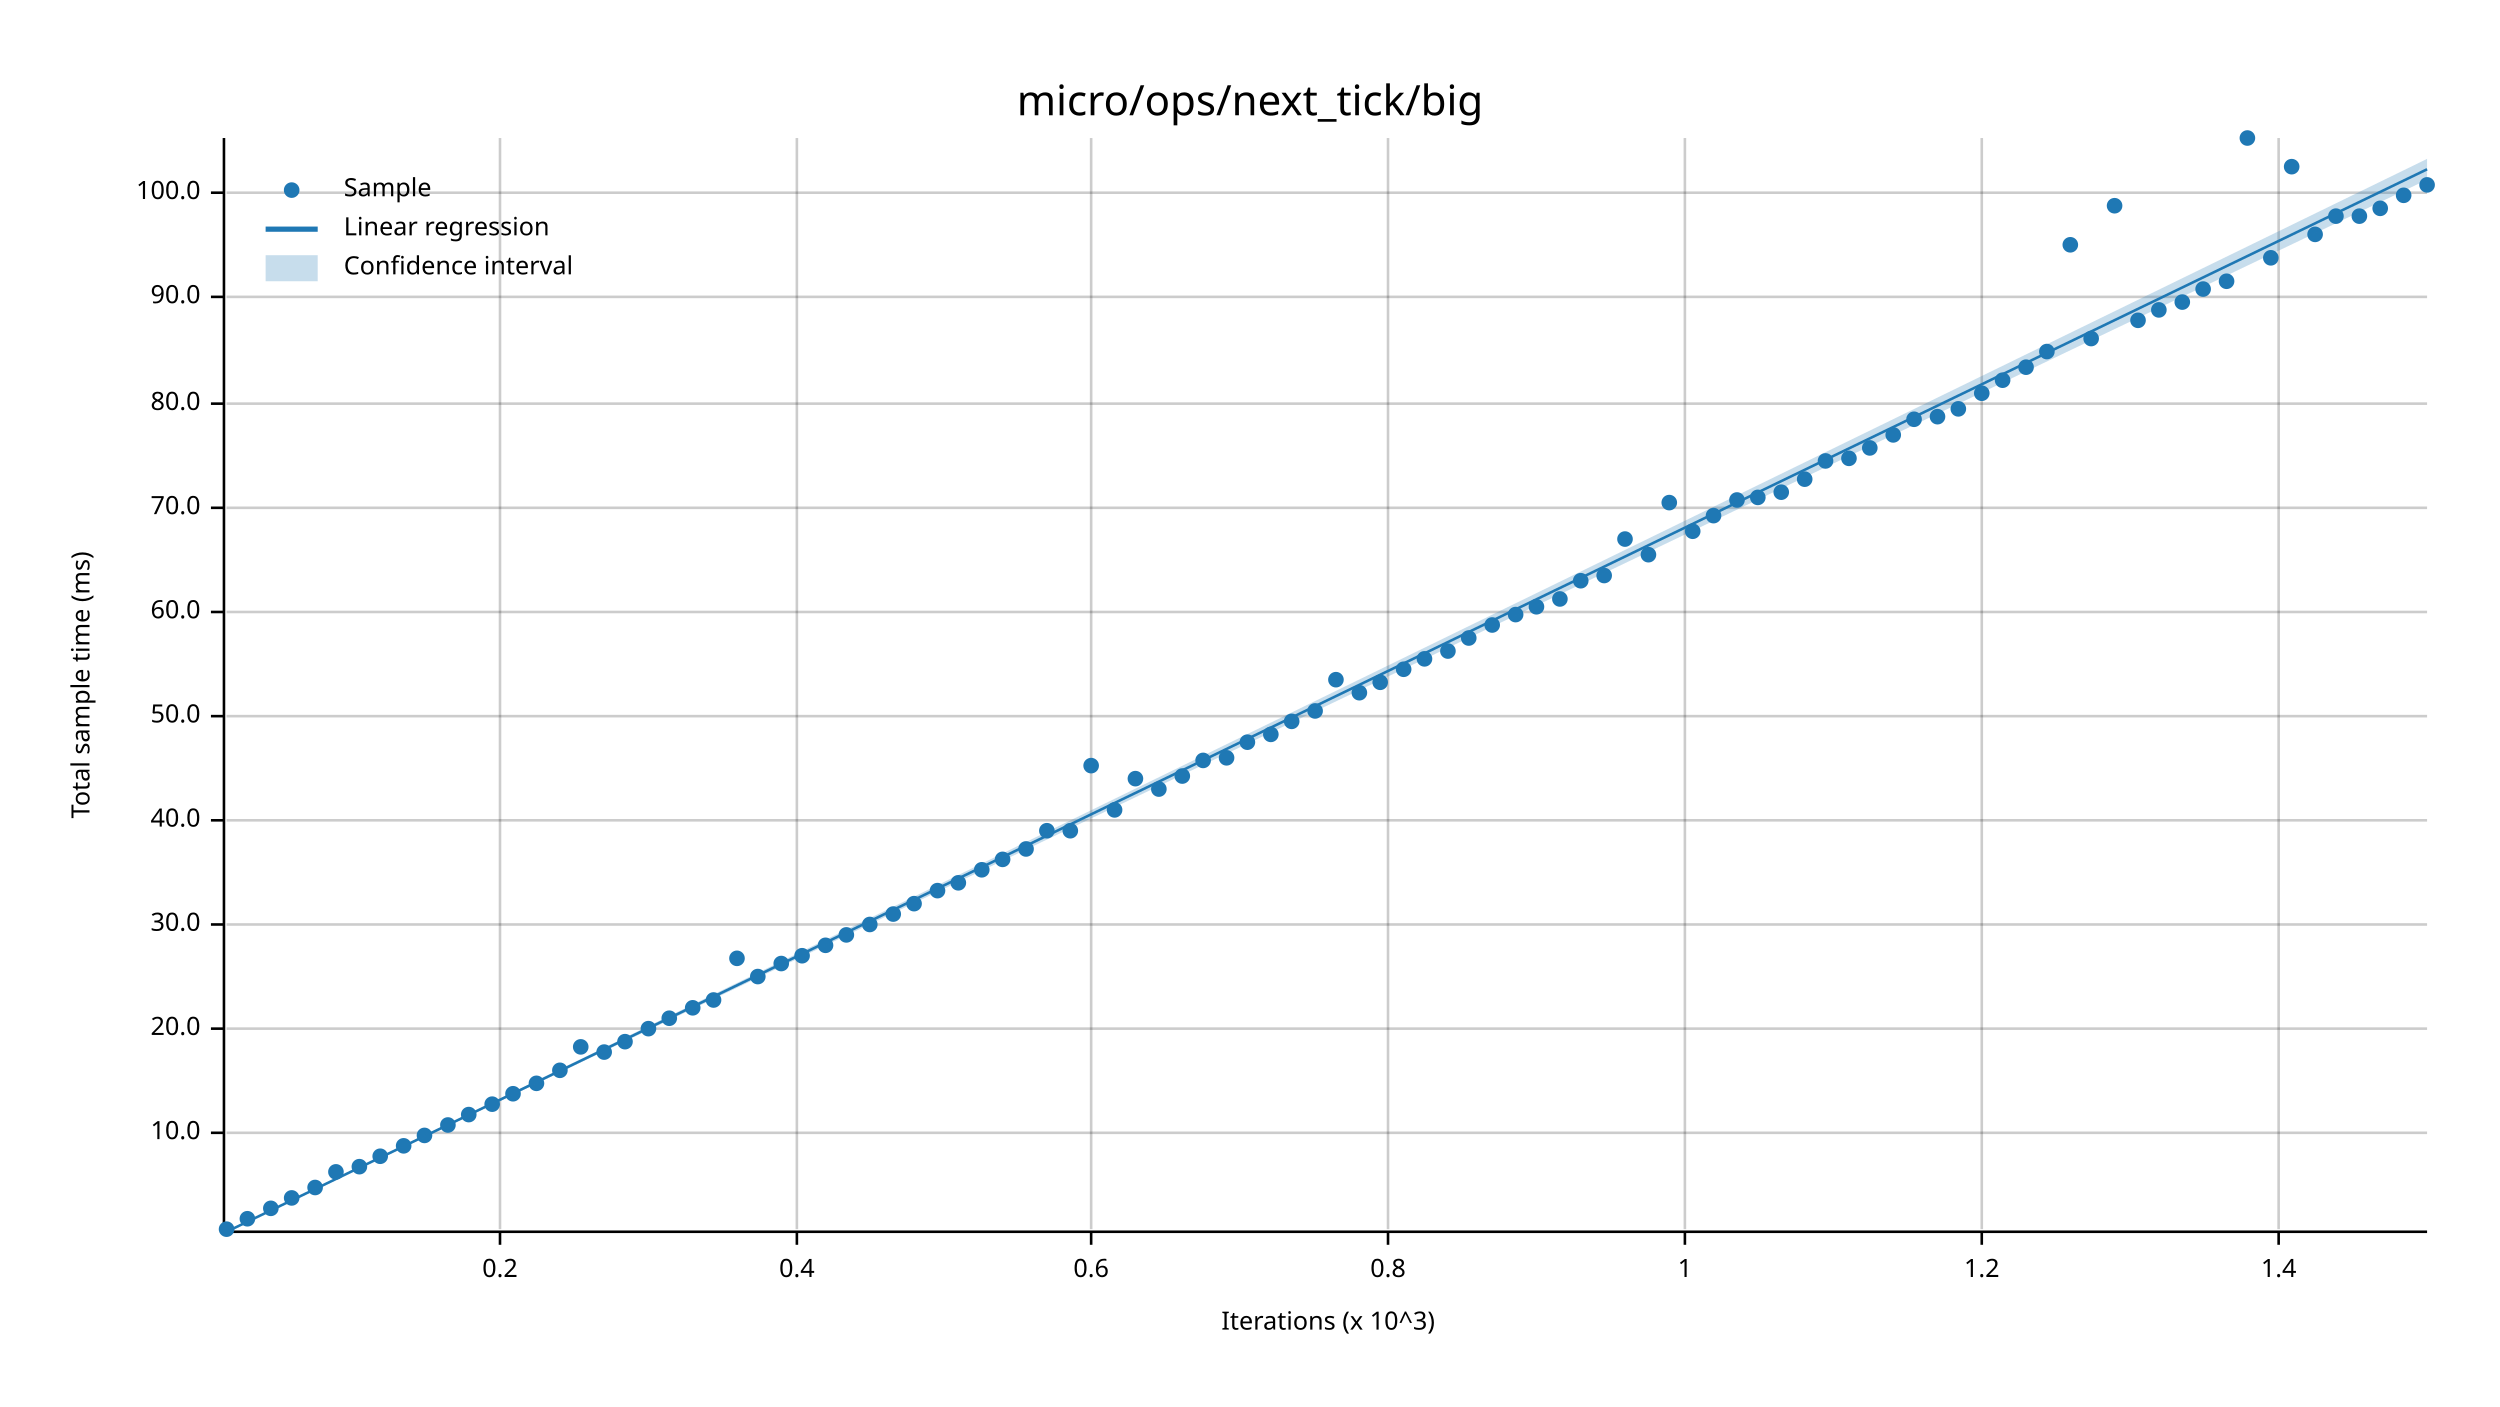
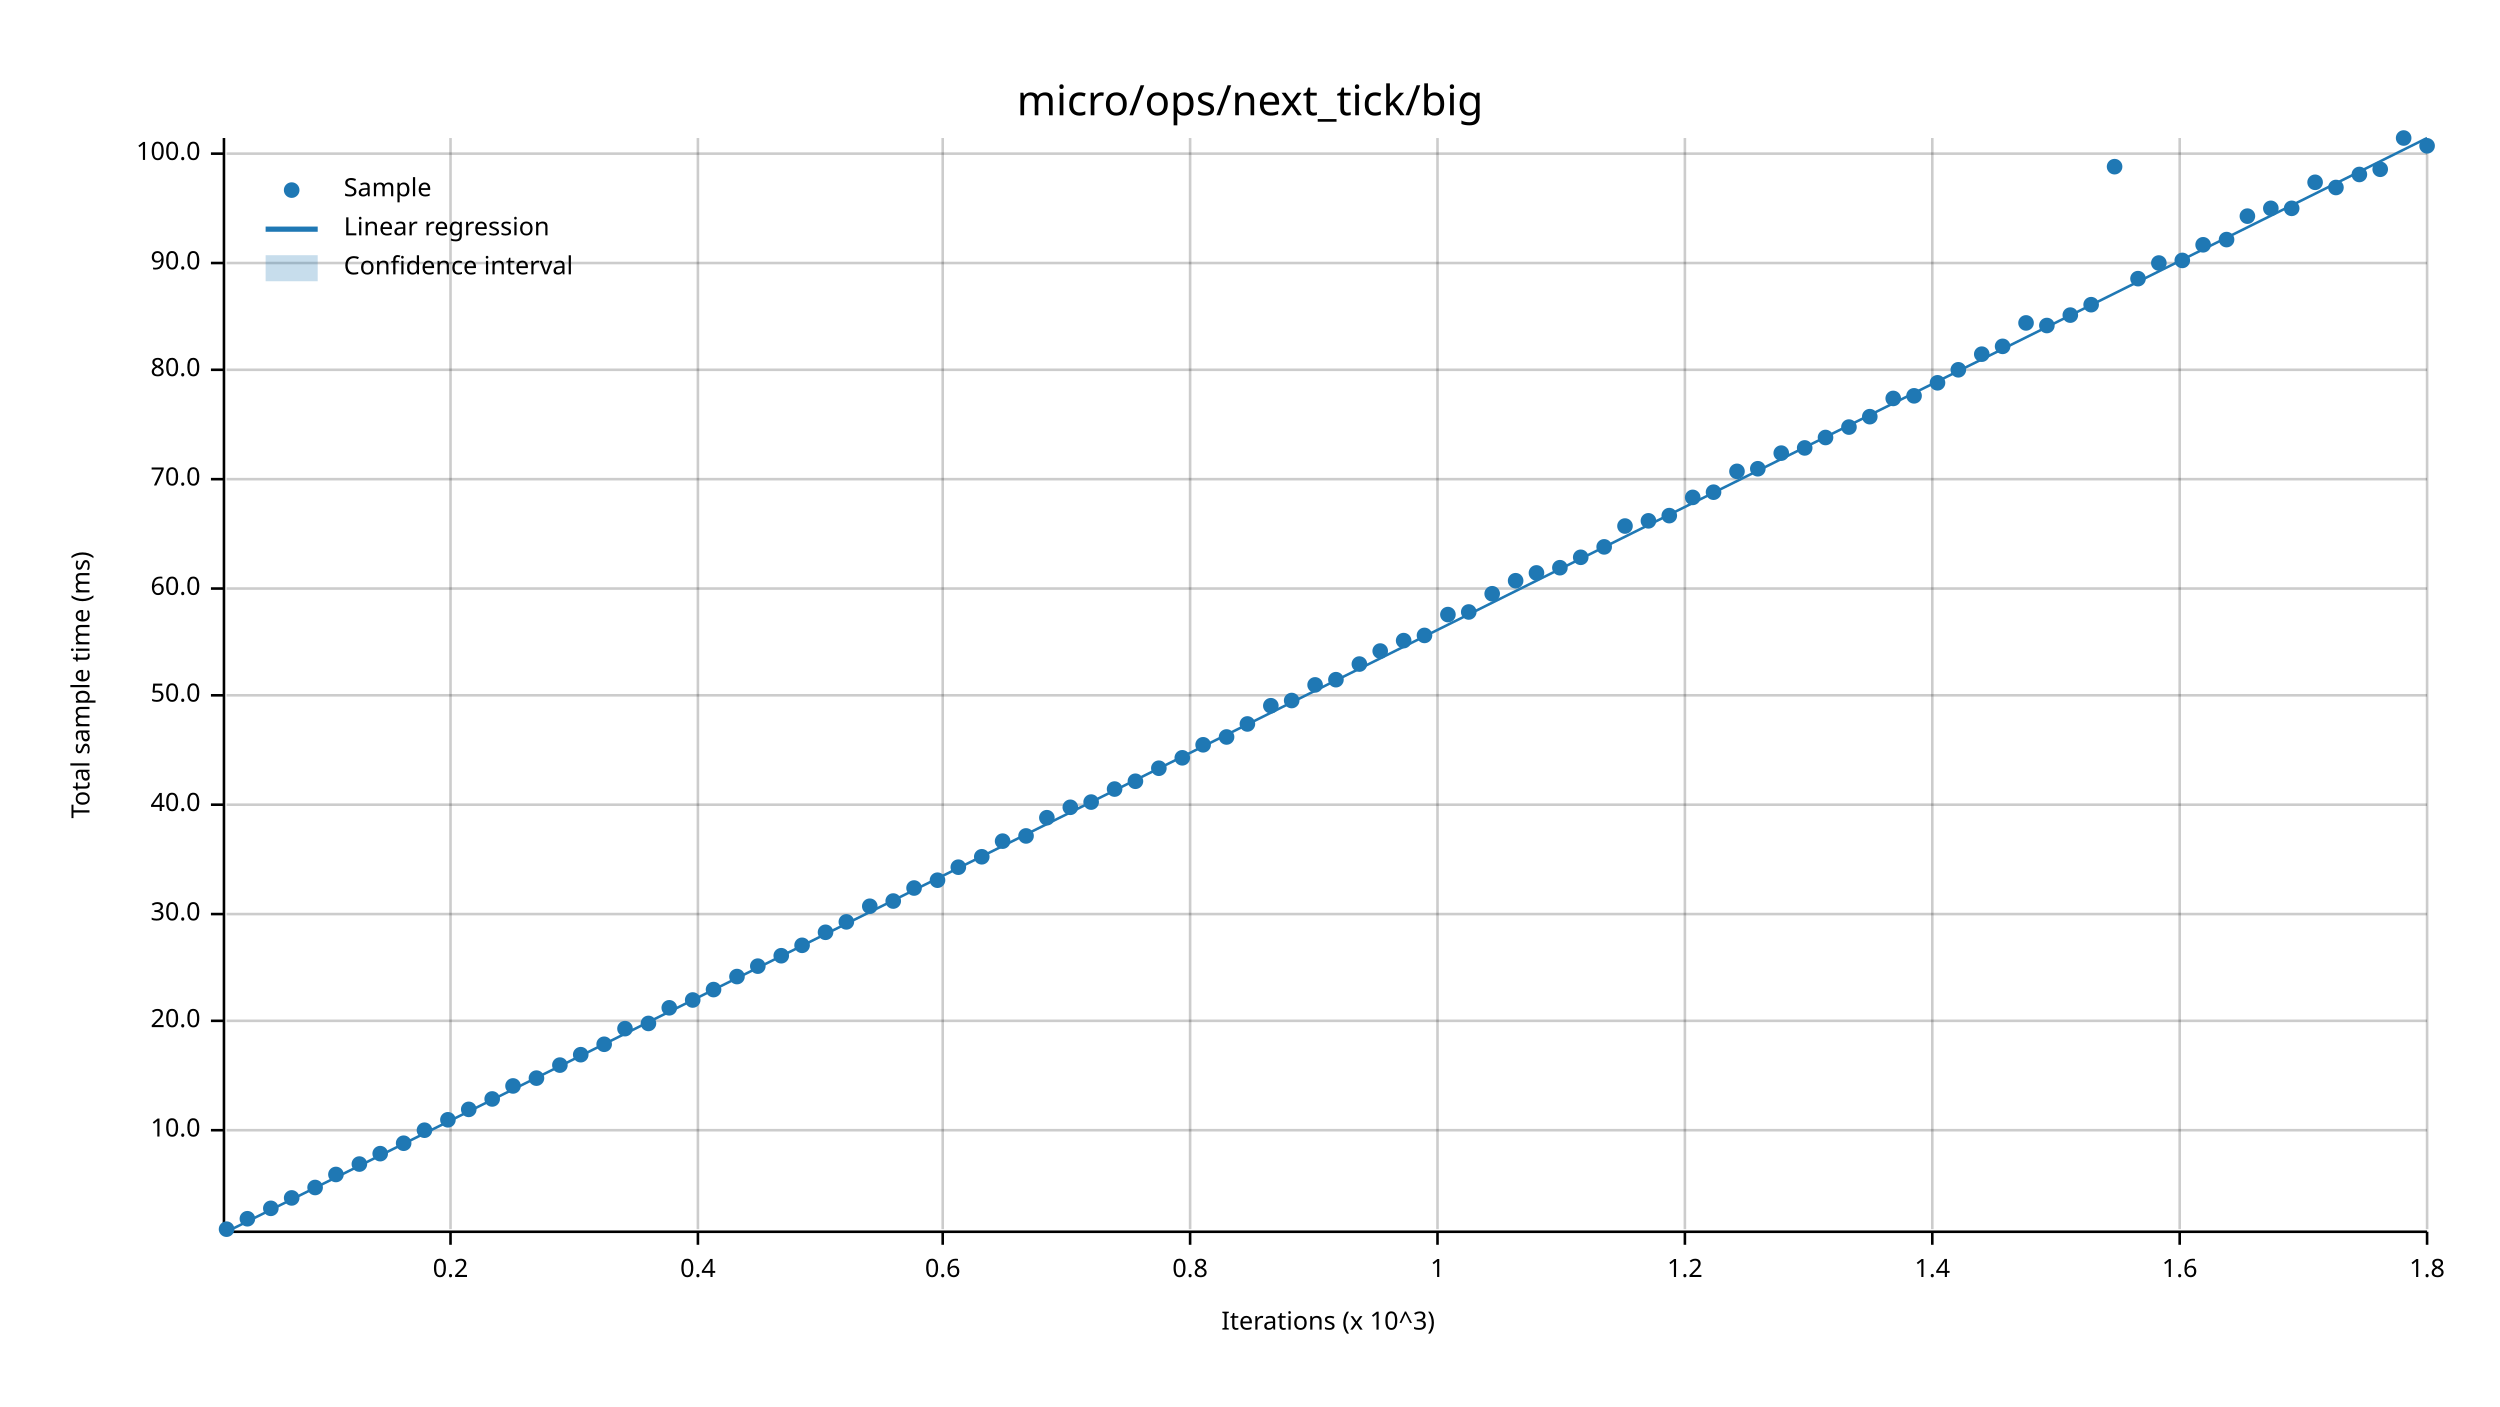
<svg xmlns="http://www.w3.org/2000/svg" width="960" height="540" viewBox="0 0 960 540">
  <text x="480" y="32" dy="0.76em" text-anchor="middle" font-family="sans-serif" font-size="16.129" opacity="1" fill="#000000">
micro/ops/next_tick/big
</text>
  <text x="27" y="263" dy="0.76em" text-anchor="middle" font-family="sans-serif" font-size="9.677" opacity="1" fill="#000000" transform="rotate(270, 27, 263)">
Total sample time (ms)
</text>
  <text x="510" y="513" dy="-0.5ex" text-anchor="middle" font-family="sans-serif" font-size="9.677" opacity="1" fill="#000000">
Iterations (x 10^3)
</text>
-   <line opacity="0.2" stroke="#000000" stroke-width="1" x1="192" y1="472" x2="192" y2="53" />
-   <line opacity="0.2" stroke="#000000" stroke-width="1" x1="306" y1="472" x2="306" y2="53" />
-   <line opacity="0.2" stroke="#000000" stroke-width="1" x1="419" y1="472" x2="419" y2="53" />
-   <line opacity="0.2" stroke="#000000" stroke-width="1" x1="533" y1="472" x2="533" y2="53" />
+   <line opacity="0.2" stroke="#000000" stroke-width="1" x1="173" y1="472" x2="173" y2="53" />
+   <line opacity="0.2" stroke="#000000" stroke-width="1" x1="268" y1="472" x2="268" y2="53" />
+   <line opacity="0.2" stroke="#000000" stroke-width="1" x1="362" y1="472" x2="362" y2="53" />
+   <line opacity="0.2" stroke="#000000" stroke-width="1" x1="457" y1="472" x2="457" y2="53" />
+   <line opacity="0.2" stroke="#000000" stroke-width="1" x1="552" y1="472" x2="552" y2="53" />
  <line opacity="0.2" stroke="#000000" stroke-width="1" x1="647" y1="472" x2="647" y2="53" />
-   <line opacity="0.2" stroke="#000000" stroke-width="1" x1="761" y1="472" x2="761" y2="53" />
-   <line opacity="0.2" stroke="#000000" stroke-width="1" x1="875" y1="472" x2="875" y2="53" />
-   <line opacity="0.2" stroke="#000000" stroke-width="1" x1="87" y1="435" x2="932" y2="435" />
-   <line opacity="0.2" stroke="#000000" stroke-width="1" x1="87" y1="395" x2="932" y2="395" />
-   <line opacity="0.2" stroke="#000000" stroke-width="1" x1="87" y1="355" x2="932" y2="355" />
-   <line opacity="0.2" stroke="#000000" stroke-width="1" x1="87" y1="315" x2="932" y2="315" />
-   <line opacity="0.2" stroke="#000000" stroke-width="1" x1="87" y1="275" x2="932" y2="275" />
-   <line opacity="0.2" stroke="#000000" stroke-width="1" x1="87" y1="235" x2="932" y2="235" />
-   <line opacity="0.2" stroke="#000000" stroke-width="1" x1="87" y1="195" x2="932" y2="195" />
-   <line opacity="0.2" stroke="#000000" stroke-width="1" x1="87" y1="155" x2="932" y2="155" />
-   <line opacity="0.2" stroke="#000000" stroke-width="1" x1="87" y1="114" x2="932" y2="114" />
-   <line opacity="0.2" stroke="#000000" stroke-width="1" x1="87" y1="74" x2="932" y2="74" />
+   <line opacity="0.2" stroke="#000000" stroke-width="1" x1="742" y1="472" x2="742" y2="53" />
+   <line opacity="0.2" stroke="#000000" stroke-width="1" x1="837" y1="472" x2="837" y2="53" />
+   <line opacity="0.2" stroke="#000000" stroke-width="1" x1="932" y1="472" x2="932" y2="53" />
+   <line opacity="0.2" stroke="#000000" stroke-width="1" x1="87" y1="434" x2="932" y2="434" />
+   <line opacity="0.2" stroke="#000000" stroke-width="1" x1="87" y1="392" x2="932" y2="392" />
+   <line opacity="0.2" stroke="#000000" stroke-width="1" x1="87" y1="351" x2="932" y2="351" />
+   <line opacity="0.2" stroke="#000000" stroke-width="1" x1="87" y1="309" x2="932" y2="309" />
+   <line opacity="0.2" stroke="#000000" stroke-width="1" x1="87" y1="267" x2="932" y2="267" />
+   <line opacity="0.2" stroke="#000000" stroke-width="1" x1="87" y1="226" x2="932" y2="226" />
+   <line opacity="0.2" stroke="#000000" stroke-width="1" x1="87" y1="184" x2="932" y2="184" />
+   <line opacity="0.2" stroke="#000000" stroke-width="1" x1="87" y1="142" x2="932" y2="142" />
+   <line opacity="0.2" stroke="#000000" stroke-width="1" x1="87" y1="101" x2="932" y2="101" />
+   <line opacity="0.2" stroke="#000000" stroke-width="1" x1="87" y1="59" x2="932" y2="59" />
  <polyline fill="none" opacity="1" stroke="#000000" stroke-width="1" points="86,53 86,472 " />
-   <text x="77" y="435" dy="0.5ex" text-anchor="end" font-family="sans-serif" font-size="9.677" opacity="1" fill="#000000">
+   <text x="77" y="434" dy="0.5ex" text-anchor="end" font-family="sans-serif" font-size="9.677" opacity="1" fill="#000000">
10.0
</text>
-   <polyline fill="none" opacity="1" stroke="#000000" stroke-width="1" points="81,435 86,435 " />
-   <text x="77" y="395" dy="0.5ex" text-anchor="end" font-family="sans-serif" font-size="9.677" opacity="1" fill="#000000">
+   <polyline fill="none" opacity="1" stroke="#000000" stroke-width="1" points="81,434 86,434 " />
+   <text x="77" y="392" dy="0.5ex" text-anchor="end" font-family="sans-serif" font-size="9.677" opacity="1" fill="#000000">
20.0
</text>
-   <polyline fill="none" opacity="1" stroke="#000000" stroke-width="1" points="81,395 86,395 " />
-   <text x="77" y="355" dy="0.5ex" text-anchor="end" font-family="sans-serif" font-size="9.677" opacity="1" fill="#000000">
+   <polyline fill="none" opacity="1" stroke="#000000" stroke-width="1" points="81,392 86,392 " />
+   <text x="77" y="351" dy="0.5ex" text-anchor="end" font-family="sans-serif" font-size="9.677" opacity="1" fill="#000000">
30.0
</text>
-   <polyline fill="none" opacity="1" stroke="#000000" stroke-width="1" points="81,355 86,355 " />
-   <text x="77" y="315" dy="0.5ex" text-anchor="end" font-family="sans-serif" font-size="9.677" opacity="1" fill="#000000">
+   <polyline fill="none" opacity="1" stroke="#000000" stroke-width="1" points="81,351 86,351 " />
+   <text x="77" y="309" dy="0.5ex" text-anchor="end" font-family="sans-serif" font-size="9.677" opacity="1" fill="#000000">
40.0
</text>
-   <polyline fill="none" opacity="1" stroke="#000000" stroke-width="1" points="81,315 86,315 " />
-   <text x="77" y="275" dy="0.5ex" text-anchor="end" font-family="sans-serif" font-size="9.677" opacity="1" fill="#000000">
+   <polyline fill="none" opacity="1" stroke="#000000" stroke-width="1" points="81,309 86,309 " />
+   <text x="77" y="267" dy="0.5ex" text-anchor="end" font-family="sans-serif" font-size="9.677" opacity="1" fill="#000000">
50.0
</text>
-   <polyline fill="none" opacity="1" stroke="#000000" stroke-width="1" points="81,275 86,275 " />
-   <text x="77" y="235" dy="0.5ex" text-anchor="end" font-family="sans-serif" font-size="9.677" opacity="1" fill="#000000">
+   <polyline fill="none" opacity="1" stroke="#000000" stroke-width="1" points="81,267 86,267 " />
+   <text x="77" y="226" dy="0.5ex" text-anchor="end" font-family="sans-serif" font-size="9.677" opacity="1" fill="#000000">
60.0
</text>
-   <polyline fill="none" opacity="1" stroke="#000000" stroke-width="1" points="81,235 86,235 " />
-   <text x="77" y="195" dy="0.5ex" text-anchor="end" font-family="sans-serif" font-size="9.677" opacity="1" fill="#000000">
+   <polyline fill="none" opacity="1" stroke="#000000" stroke-width="1" points="81,226 86,226 " />
+   <text x="77" y="184" dy="0.5ex" text-anchor="end" font-family="sans-serif" font-size="9.677" opacity="1" fill="#000000">
70.0
</text>
-   <polyline fill="none" opacity="1" stroke="#000000" stroke-width="1" points="81,195 86,195 " />
-   <text x="77" y="155" dy="0.5ex" text-anchor="end" font-family="sans-serif" font-size="9.677" opacity="1" fill="#000000">
+   <polyline fill="none" opacity="1" stroke="#000000" stroke-width="1" points="81,184 86,184 " />
+   <text x="77" y="142" dy="0.5ex" text-anchor="end" font-family="sans-serif" font-size="9.677" opacity="1" fill="#000000">
80.0
</text>
-   <polyline fill="none" opacity="1" stroke="#000000" stroke-width="1" points="81,155 86,155 " />
-   <text x="77" y="114" dy="0.5ex" text-anchor="end" font-family="sans-serif" font-size="9.677" opacity="1" fill="#000000">
+   <polyline fill="none" opacity="1" stroke="#000000" stroke-width="1" points="81,142 86,142 " />
+   <text x="77" y="101" dy="0.5ex" text-anchor="end" font-family="sans-serif" font-size="9.677" opacity="1" fill="#000000">
90.0
</text>
-   <polyline fill="none" opacity="1" stroke="#000000" stroke-width="1" points="81,114 86,114 " />
-   <text x="77" y="74" dy="0.5ex" text-anchor="end" font-family="sans-serif" font-size="9.677" opacity="1" fill="#000000">
+   <polyline fill="none" opacity="1" stroke="#000000" stroke-width="1" points="81,101 86,101 " />
+   <text x="77" y="59" dy="0.5ex" text-anchor="end" font-family="sans-serif" font-size="9.677" opacity="1" fill="#000000">
100.0
</text>
-   <polyline fill="none" opacity="1" stroke="#000000" stroke-width="1" points="81,74 86,74 " />
+   <polyline fill="none" opacity="1" stroke="#000000" stroke-width="1" points="81,59 86,59 " />
  <polyline fill="none" opacity="1" stroke="#000000" stroke-width="1" points="87,473 932,473 " />
-   <text x="192" y="483" dy="0.76em" text-anchor="middle" font-family="sans-serif" font-size="9.677" opacity="1" fill="#000000">
+   <text x="173" y="483" dy="0.76em" text-anchor="middle" font-family="sans-serif" font-size="9.677" opacity="1" fill="#000000">
0.2
</text>
-   <polyline fill="none" opacity="1" stroke="#000000" stroke-width="1" points="192,473 192,478 " />
-   <text x="306" y="483" dy="0.76em" text-anchor="middle" font-family="sans-serif" font-size="9.677" opacity="1" fill="#000000">
+   <polyline fill="none" opacity="1" stroke="#000000" stroke-width="1" points="173,473 173,478 " />
+   <text x="268" y="483" dy="0.76em" text-anchor="middle" font-family="sans-serif" font-size="9.677" opacity="1" fill="#000000">
0.4
</text>
-   <polyline fill="none" opacity="1" stroke="#000000" stroke-width="1" points="306,473 306,478 " />
-   <text x="419" y="483" dy="0.76em" text-anchor="middle" font-family="sans-serif" font-size="9.677" opacity="1" fill="#000000">
+   <polyline fill="none" opacity="1" stroke="#000000" stroke-width="1" points="268,473 268,478 " />
+   <text x="362" y="483" dy="0.76em" text-anchor="middle" font-family="sans-serif" font-size="9.677" opacity="1" fill="#000000">
0.6
</text>
-   <polyline fill="none" opacity="1" stroke="#000000" stroke-width="1" points="419,473 419,478 " />
-   <text x="533" y="483" dy="0.76em" text-anchor="middle" font-family="sans-serif" font-size="9.677" opacity="1" fill="#000000">
+   <polyline fill="none" opacity="1" stroke="#000000" stroke-width="1" points="362,473 362,478 " />
+   <text x="457" y="483" dy="0.76em" text-anchor="middle" font-family="sans-serif" font-size="9.677" opacity="1" fill="#000000">
0.8
</text>
-   <polyline fill="none" opacity="1" stroke="#000000" stroke-width="1" points="533,473 533,478 " />
+   <polyline fill="none" opacity="1" stroke="#000000" stroke-width="1" points="457,473 457,478 " />
+   <text x="552" y="483" dy="0.76em" text-anchor="middle" font-family="sans-serif" font-size="9.677" opacity="1" fill="#000000">
+ 1
+ </text>
+   <polyline fill="none" opacity="1" stroke="#000000" stroke-width="1" points="552,473 552,478 " />
  <text x="647" y="483" dy="0.76em" text-anchor="middle" font-family="sans-serif" font-size="9.677" opacity="1" fill="#000000">
- 1
+ 1.2
</text>
  <polyline fill="none" opacity="1" stroke="#000000" stroke-width="1" points="647,473 647,478 " />
-   <text x="761" y="483" dy="0.76em" text-anchor="middle" font-family="sans-serif" font-size="9.677" opacity="1" fill="#000000">
- 1.2
- </text>
-   <polyline fill="none" opacity="1" stroke="#000000" stroke-width="1" points="761,473 761,478 " />
-   <text x="875" y="483" dy="0.76em" text-anchor="middle" font-family="sans-serif" font-size="9.677" opacity="1" fill="#000000">
+   <text x="742" y="483" dy="0.76em" text-anchor="middle" font-family="sans-serif" font-size="9.677" opacity="1" fill="#000000">
1.4
</text>
-   <polyline fill="none" opacity="1" stroke="#000000" stroke-width="1" points="875,473 875,478 " />
+   <polyline fill="none" opacity="1" stroke="#000000" stroke-width="1" points="742,473 742,478 " />
+   <text x="837" y="483" dy="0.76em" text-anchor="middle" font-family="sans-serif" font-size="9.677" opacity="1" fill="#000000">
+ 1.6
+ </text>
+   <polyline fill="none" opacity="1" stroke="#000000" stroke-width="1" points="837,473 837,478 " />
+   <text x="932" y="483" dy="0.76em" text-anchor="middle" font-family="sans-serif" font-size="9.677" opacity="1" fill="#000000">
+ 1.8
+ </text>
+   <polyline fill="none" opacity="1" stroke="#000000" stroke-width="1" points="932,473 932,478 " />
  <circle cx="87" cy="472" r="3" opacity="1" fill="#1F78B4" stroke="none" stroke-width="1" />
  <circle cx="95" cy="468" r="3" opacity="1" fill="#1F78B4" stroke="none" stroke-width="1" />
  <circle cx="104" cy="464" r="3" opacity="1" fill="#1F78B4" stroke="none" stroke-width="1" />
  <circle cx="112" cy="460" r="3" opacity="1" fill="#1F78B4" stroke="none" stroke-width="1" />
  <circle cx="121" cy="456" r="3" opacity="1" fill="#1F78B4" stroke="none" stroke-width="1" />
-   <circle cx="129" cy="450" r="3" opacity="1" fill="#1F78B4" stroke="none" stroke-width="1" />
-   <circle cx="138" cy="448" r="3" opacity="1" fill="#1F78B4" stroke="none" stroke-width="1" />
-   <circle cx="146" cy="444" r="3" opacity="1" fill="#1F78B4" stroke="none" stroke-width="1" />
-   <circle cx="155" cy="440" r="3" opacity="1" fill="#1F78B4" stroke="none" stroke-width="1" />
-   <circle cx="163" cy="436" r="3" opacity="1" fill="#1F78B4" stroke="none" stroke-width="1" />
-   <circle cx="172" cy="432" r="3" opacity="1" fill="#1F78B4" stroke="none" stroke-width="1" />
-   <circle cx="180" cy="428" r="3" opacity="1" fill="#1F78B4" stroke="none" stroke-width="1" />
-   <circle cx="189" cy="424" r="3" opacity="1" fill="#1F78B4" stroke="none" stroke-width="1" />
-   <circle cx="197" cy="420" r="3" opacity="1" fill="#1F78B4" stroke="none" stroke-width="1" />
-   <circle cx="206" cy="416" r="3" opacity="1" fill="#1F78B4" stroke="none" stroke-width="1" />
-   <circle cx="215" cy="411" r="3" opacity="1" fill="#1F78B4" stroke="none" stroke-width="1" />
-   <circle cx="223" cy="402" r="3" opacity="1" fill="#1F78B4" stroke="none" stroke-width="1" />
-   <circle cx="232" cy="404" r="3" opacity="1" fill="#1F78B4" stroke="none" stroke-width="1" />
-   <circle cx="240" cy="400" r="3" opacity="1" fill="#1F78B4" stroke="none" stroke-width="1" />
-   <circle cx="249" cy="395" r="3" opacity="1" fill="#1F78B4" stroke="none" stroke-width="1" />
-   <circle cx="257" cy="391" r="3" opacity="1" fill="#1F78B4" stroke="none" stroke-width="1" />
-   <circle cx="266" cy="387" r="3" opacity="1" fill="#1F78B4" stroke="none" stroke-width="1" />
-   <circle cx="274" cy="384" r="3" opacity="1" fill="#1F78B4" stroke="none" stroke-width="1" />
-   <circle cx="283" cy="368" r="3" opacity="1" fill="#1F78B4" stroke="none" stroke-width="1" />
-   <circle cx="291" cy="375" r="3" opacity="1" fill="#1F78B4" stroke="none" stroke-width="1" />
-   <circle cx="300" cy="370" r="3" opacity="1" fill="#1F78B4" stroke="none" stroke-width="1" />
-   <circle cx="308" cy="367" r="3" opacity="1" fill="#1F78B4" stroke="none" stroke-width="1" />
-   <circle cx="317" cy="363" r="3" opacity="1" fill="#1F78B4" stroke="none" stroke-width="1" />
-   <circle cx="325" cy="359" r="3" opacity="1" fill="#1F78B4" stroke="none" stroke-width="1" />
-   <circle cx="334" cy="355" r="3" opacity="1" fill="#1F78B4" stroke="none" stroke-width="1" />
-   <circle cx="343" cy="351" r="3" opacity="1" fill="#1F78B4" stroke="none" stroke-width="1" />
-   <circle cx="351" cy="347" r="3" opacity="1" fill="#1F78B4" stroke="none" stroke-width="1" />
-   <circle cx="360" cy="342" r="3" opacity="1" fill="#1F78B4" stroke="none" stroke-width="1" />
-   <circle cx="368" cy="339" r="3" opacity="1" fill="#1F78B4" stroke="none" stroke-width="1" />
-   <circle cx="377" cy="334" r="3" opacity="1" fill="#1F78B4" stroke="none" stroke-width="1" />
-   <circle cx="385" cy="330" r="3" opacity="1" fill="#1F78B4" stroke="none" stroke-width="1" />
-   <circle cx="394" cy="326" r="3" opacity="1" fill="#1F78B4" stroke="none" stroke-width="1" />
-   <circle cx="402" cy="319" r="3" opacity="1" fill="#1F78B4" stroke="none" stroke-width="1" />
-   <circle cx="411" cy="319" r="3" opacity="1" fill="#1F78B4" stroke="none" stroke-width="1" />
-   <circle cx="419" cy="294" r="3" opacity="1" fill="#1F78B4" stroke="none" stroke-width="1" />
-   <circle cx="428" cy="311" r="3" opacity="1" fill="#1F78B4" stroke="none" stroke-width="1" />
-   <circle cx="436" cy="299" r="3" opacity="1" fill="#1F78B4" stroke="none" stroke-width="1" />
-   <circle cx="445" cy="303" r="3" opacity="1" fill="#1F78B4" stroke="none" stroke-width="1" />
-   <circle cx="454" cy="298" r="3" opacity="1" fill="#1F78B4" stroke="none" stroke-width="1" />
-   <circle cx="462" cy="292" r="3" opacity="1" fill="#1F78B4" stroke="none" stroke-width="1" />
-   <circle cx="471" cy="291" r="3" opacity="1" fill="#1F78B4" stroke="none" stroke-width="1" />
-   <circle cx="479" cy="285" r="3" opacity="1" fill="#1F78B4" stroke="none" stroke-width="1" />
-   <circle cx="488" cy="282" r="3" opacity="1" fill="#1F78B4" stroke="none" stroke-width="1" />
-   <circle cx="496" cy="277" r="3" opacity="1" fill="#1F78B4" stroke="none" stroke-width="1" />
-   <circle cx="505" cy="273" r="3" opacity="1" fill="#1F78B4" stroke="none" stroke-width="1" />
+   <circle cx="129" cy="451" r="3" opacity="1" fill="#1F78B4" stroke="none" stroke-width="1" />
+   <circle cx="138" cy="447" r="3" opacity="1" fill="#1F78B4" stroke="none" stroke-width="1" />
+   <circle cx="146" cy="443" r="3" opacity="1" fill="#1F78B4" stroke="none" stroke-width="1" />
+   <circle cx="155" cy="439" r="3" opacity="1" fill="#1F78B4" stroke="none" stroke-width="1" />
+   <circle cx="163" cy="434" r="3" opacity="1" fill="#1F78B4" stroke="none" stroke-width="1" />
+   <circle cx="172" cy="430" r="3" opacity="1" fill="#1F78B4" stroke="none" stroke-width="1" />
+   <circle cx="180" cy="426" r="3" opacity="1" fill="#1F78B4" stroke="none" stroke-width="1" />
+   <circle cx="189" cy="422" r="3" opacity="1" fill="#1F78B4" stroke="none" stroke-width="1" />
+   <circle cx="197" cy="417" r="3" opacity="1" fill="#1F78B4" stroke="none" stroke-width="1" />
+   <circle cx="206" cy="414" r="3" opacity="1" fill="#1F78B4" stroke="none" stroke-width="1" />
+   <circle cx="215" cy="409" r="3" opacity="1" fill="#1F78B4" stroke="none" stroke-width="1" />
+   <circle cx="223" cy="405" r="3" opacity="1" fill="#1F78B4" stroke="none" stroke-width="1" />
+   <circle cx="232" cy="401" r="3" opacity="1" fill="#1F78B4" stroke="none" stroke-width="1" />
+   <circle cx="240" cy="395" r="3" opacity="1" fill="#1F78B4" stroke="none" stroke-width="1" />
+   <circle cx="249" cy="393" r="3" opacity="1" fill="#1F78B4" stroke="none" stroke-width="1" />
+   <circle cx="257" cy="387" r="3" opacity="1" fill="#1F78B4" stroke="none" stroke-width="1" />
+   <circle cx="266" cy="384" r="3" opacity="1" fill="#1F78B4" stroke="none" stroke-width="1" />
+   <circle cx="274" cy="380" r="3" opacity="1" fill="#1F78B4" stroke="none" stroke-width="1" />
+   <circle cx="283" cy="375" r="3" opacity="1" fill="#1F78B4" stroke="none" stroke-width="1" />
+   <circle cx="291" cy="371" r="3" opacity="1" fill="#1F78B4" stroke="none" stroke-width="1" />
+   <circle cx="300" cy="367" r="3" opacity="1" fill="#1F78B4" stroke="none" stroke-width="1" />
+   <circle cx="308" cy="363" r="3" opacity="1" fill="#1F78B4" stroke="none" stroke-width="1" />
+   <circle cx="317" cy="358" r="3" opacity="1" fill="#1F78B4" stroke="none" stroke-width="1" />
+   <circle cx="325" cy="354" r="3" opacity="1" fill="#1F78B4" stroke="none" stroke-width="1" />
+   <circle cx="334" cy="348" r="3" opacity="1" fill="#1F78B4" stroke="none" stroke-width="1" />
+   <circle cx="343" cy="346" r="3" opacity="1" fill="#1F78B4" stroke="none" stroke-width="1" />
+   <circle cx="351" cy="341" r="3" opacity="1" fill="#1F78B4" stroke="none" stroke-width="1" />
+   <circle cx="360" cy="338" r="3" opacity="1" fill="#1F78B4" stroke="none" stroke-width="1" />
+   <circle cx="368" cy="333" r="3" opacity="1" fill="#1F78B4" stroke="none" stroke-width="1" />
+   <circle cx="377" cy="329" r="3" opacity="1" fill="#1F78B4" stroke="none" stroke-width="1" />
+   <circle cx="385" cy="323" r="3" opacity="1" fill="#1F78B4" stroke="none" stroke-width="1" />
+   <circle cx="394" cy="321" r="3" opacity="1" fill="#1F78B4" stroke="none" stroke-width="1" />
+   <circle cx="402" cy="314" r="3" opacity="1" fill="#1F78B4" stroke="none" stroke-width="1" />
+   <circle cx="411" cy="310" r="3" opacity="1" fill="#1F78B4" stroke="none" stroke-width="1" />
+   <circle cx="419" cy="308" r="3" opacity="1" fill="#1F78B4" stroke="none" stroke-width="1" />
+   <circle cx="428" cy="303" r="3" opacity="1" fill="#1F78B4" stroke="none" stroke-width="1" />
+   <circle cx="436" cy="300" r="3" opacity="1" fill="#1F78B4" stroke="none" stroke-width="1" />
+   <circle cx="445" cy="295" r="3" opacity="1" fill="#1F78B4" stroke="none" stroke-width="1" />
+   <circle cx="454" cy="291" r="3" opacity="1" fill="#1F78B4" stroke="none" stroke-width="1" />
+   <circle cx="462" cy="286" r="3" opacity="1" fill="#1F78B4" stroke="none" stroke-width="1" />
+   <circle cx="471" cy="283" r="3" opacity="1" fill="#1F78B4" stroke="none" stroke-width="1" />
+   <circle cx="479" cy="278" r="3" opacity="1" fill="#1F78B4" stroke="none" stroke-width="1" />
+   <circle cx="488" cy="271" r="3" opacity="1" fill="#1F78B4" stroke="none" stroke-width="1" />
+   <circle cx="496" cy="269" r="3" opacity="1" fill="#1F78B4" stroke="none" stroke-width="1" />
+   <circle cx="505" cy="263" r="3" opacity="1" fill="#1F78B4" stroke="none" stroke-width="1" />
  <circle cx="513" cy="261" r="3" opacity="1" fill="#1F78B4" stroke="none" stroke-width="1" />
-   <circle cx="522" cy="266" r="3" opacity="1" fill="#1F78B4" stroke="none" stroke-width="1" />
-   <circle cx="530" cy="262" r="3" opacity="1" fill="#1F78B4" stroke="none" stroke-width="1" />
-   <circle cx="539" cy="257" r="3" opacity="1" fill="#1F78B4" stroke="none" stroke-width="1" />
-   <circle cx="547" cy="253" r="3" opacity="1" fill="#1F78B4" stroke="none" stroke-width="1" />
-   <circle cx="556" cy="250" r="3" opacity="1" fill="#1F78B4" stroke="none" stroke-width="1" />
-   <circle cx="564" cy="245" r="3" opacity="1" fill="#1F78B4" stroke="none" stroke-width="1" />
-   <circle cx="573" cy="240" r="3" opacity="1" fill="#1F78B4" stroke="none" stroke-width="1" />
-   <circle cx="582" cy="236" r="3" opacity="1" fill="#1F78B4" stroke="none" stroke-width="1" />
-   <circle cx="590" cy="233" r="3" opacity="1" fill="#1F78B4" stroke="none" stroke-width="1" />
-   <circle cx="599" cy="230" r="3" opacity="1" fill="#1F78B4" stroke="none" stroke-width="1" />
-   <circle cx="607" cy="223" r="3" opacity="1" fill="#1F78B4" stroke="none" stroke-width="1" />
-   <circle cx="616" cy="221" r="3" opacity="1" fill="#1F78B4" stroke="none" stroke-width="1" />
-   <circle cx="624" cy="207" r="3" opacity="1" fill="#1F78B4" stroke="none" stroke-width="1" />
-   <circle cx="633" cy="213" r="3" opacity="1" fill="#1F78B4" stroke="none" stroke-width="1" />
-   <circle cx="641" cy="193" r="3" opacity="1" fill="#1F78B4" stroke="none" stroke-width="1" />
-   <circle cx="650" cy="204" r="3" opacity="1" fill="#1F78B4" stroke="none" stroke-width="1" />
-   <circle cx="658" cy="198" r="3" opacity="1" fill="#1F78B4" stroke="none" stroke-width="1" />
-   <circle cx="667" cy="192" r="3" opacity="1" fill="#1F78B4" stroke="none" stroke-width="1" />
-   <circle cx="675" cy="191" r="3" opacity="1" fill="#1F78B4" stroke="none" stroke-width="1" />
-   <circle cx="684" cy="189" r="3" opacity="1" fill="#1F78B4" stroke="none" stroke-width="1" />
-   <circle cx="693" cy="184" r="3" opacity="1" fill="#1F78B4" stroke="none" stroke-width="1" />
-   <circle cx="701" cy="177" r="3" opacity="1" fill="#1F78B4" stroke="none" stroke-width="1" />
-   <circle cx="710" cy="176" r="3" opacity="1" fill="#1F78B4" stroke="none" stroke-width="1" />
-   <circle cx="718" cy="172" r="3" opacity="1" fill="#1F78B4" stroke="none" stroke-width="1" />
-   <circle cx="727" cy="167" r="3" opacity="1" fill="#1F78B4" stroke="none" stroke-width="1" />
-   <circle cx="735" cy="161" r="3" opacity="1" fill="#1F78B4" stroke="none" stroke-width="1" />
-   <circle cx="744" cy="160" r="3" opacity="1" fill="#1F78B4" stroke="none" stroke-width="1" />
-   <circle cx="752" cy="157" r="3" opacity="1" fill="#1F78B4" stroke="none" stroke-width="1" />
-   <circle cx="761" cy="151" r="3" opacity="1" fill="#1F78B4" stroke="none" stroke-width="1" />
-   <circle cx="769" cy="146" r="3" opacity="1" fill="#1F78B4" stroke="none" stroke-width="1" />
-   <circle cx="778" cy="141" r="3" opacity="1" fill="#1F78B4" stroke="none" stroke-width="1" />
-   <circle cx="786" cy="135" r="3" opacity="1" fill="#1F78B4" stroke="none" stroke-width="1" />
-   <circle cx="795" cy="94" r="3" opacity="1" fill="#1F78B4" stroke="none" stroke-width="1" />
-   <circle cx="803" cy="130" r="3" opacity="1" fill="#1F78B4" stroke="none" stroke-width="1" />
-   <circle cx="812" cy="79" r="3" opacity="1" fill="#1F78B4" stroke="none" stroke-width="1" />
-   <circle cx="821" cy="123" r="3" opacity="1" fill="#1F78B4" stroke="none" stroke-width="1" />
-   <circle cx="829" cy="119" r="3" opacity="1" fill="#1F78B4" stroke="none" stroke-width="1" />
-   <circle cx="838" cy="116" r="3" opacity="1" fill="#1F78B4" stroke="none" stroke-width="1" />
-   <circle cx="846" cy="111" r="3" opacity="1" fill="#1F78B4" stroke="none" stroke-width="1" />
-   <circle cx="855" cy="108" r="3" opacity="1" fill="#1F78B4" stroke="none" stroke-width="1" />
-   <circle cx="863" cy="53" r="3" opacity="1" fill="#1F78B4" stroke="none" stroke-width="1" />
-   <circle cx="872" cy="99" r="3" opacity="1" fill="#1F78B4" stroke="none" stroke-width="1" />
-   <circle cx="880" cy="64" r="3" opacity="1" fill="#1F78B4" stroke="none" stroke-width="1" />
-   <circle cx="889" cy="90" r="3" opacity="1" fill="#1F78B4" stroke="none" stroke-width="1" />
-   <circle cx="897" cy="83" r="3" opacity="1" fill="#1F78B4" stroke="none" stroke-width="1" />
-   <circle cx="906" cy="83" r="3" opacity="1" fill="#1F78B4" stroke="none" stroke-width="1" />
-   <circle cx="914" cy="80" r="3" opacity="1" fill="#1F78B4" stroke="none" stroke-width="1" />
-   <circle cx="923" cy="75" r="3" opacity="1" fill="#1F78B4" stroke="none" stroke-width="1" />
-   <circle cx="932" cy="71" r="3" opacity="1" fill="#1F78B4" stroke="none" stroke-width="1" />
-   <polyline fill="none" opacity="1" stroke="#1F78B4" stroke-width="1" points="87,473 932,65 " />
-   <polygon opacity="0.25" fill="#1F78B4" points="87,473 932,69 932,61 " />
+   <circle cx="522" cy="255" r="3" opacity="1" fill="#1F78B4" stroke="none" stroke-width="1" />
+   <circle cx="530" cy="250" r="3" opacity="1" fill="#1F78B4" stroke="none" stroke-width="1" />
+   <circle cx="539" cy="246" r="3" opacity="1" fill="#1F78B4" stroke="none" stroke-width="1" />
+   <circle cx="547" cy="244" r="3" opacity="1" fill="#1F78B4" stroke="none" stroke-width="1" />
+   <circle cx="556" cy="236" r="3" opacity="1" fill="#1F78B4" stroke="none" stroke-width="1" />
+   <circle cx="564" cy="235" r="3" opacity="1" fill="#1F78B4" stroke="none" stroke-width="1" />
+   <circle cx="573" cy="228" r="3" opacity="1" fill="#1F78B4" stroke="none" stroke-width="1" />
+   <circle cx="582" cy="223" r="3" opacity="1" fill="#1F78B4" stroke="none" stroke-width="1" />
+   <circle cx="590" cy="220" r="3" opacity="1" fill="#1F78B4" stroke="none" stroke-width="1" />
+   <circle cx="599" cy="218" r="3" opacity="1" fill="#1F78B4" stroke="none" stroke-width="1" />
+   <circle cx="607" cy="214" r="3" opacity="1" fill="#1F78B4" stroke="none" stroke-width="1" />
+   <circle cx="616" cy="210" r="3" opacity="1" fill="#1F78B4" stroke="none" stroke-width="1" />
+   <circle cx="624" cy="202" r="3" opacity="1" fill="#1F78B4" stroke="none" stroke-width="1" />
+   <circle cx="633" cy="200" r="3" opacity="1" fill="#1F78B4" stroke="none" stroke-width="1" />
+   <circle cx="641" cy="198" r="3" opacity="1" fill="#1F78B4" stroke="none" stroke-width="1" />
+   <circle cx="650" cy="191" r="3" opacity="1" fill="#1F78B4" stroke="none" stroke-width="1" />
+   <circle cx="658" cy="189" r="3" opacity="1" fill="#1F78B4" stroke="none" stroke-width="1" />
+   <circle cx="667" cy="181" r="3" opacity="1" fill="#1F78B4" stroke="none" stroke-width="1" />
+   <circle cx="675" cy="180" r="3" opacity="1" fill="#1F78B4" stroke="none" stroke-width="1" />
+   <circle cx="684" cy="174" r="3" opacity="1" fill="#1F78B4" stroke="none" stroke-width="1" />
+   <circle cx="693" cy="172" r="3" opacity="1" fill="#1F78B4" stroke="none" stroke-width="1" />
+   <circle cx="701" cy="168" r="3" opacity="1" fill="#1F78B4" stroke="none" stroke-width="1" />
+   <circle cx="710" cy="164" r="3" opacity="1" fill="#1F78B4" stroke="none" stroke-width="1" />
+   <circle cx="718" cy="160" r="3" opacity="1" fill="#1F78B4" stroke="none" stroke-width="1" />
+   <circle cx="727" cy="153" r="3" opacity="1" fill="#1F78B4" stroke="none" stroke-width="1" />
+   <circle cx="735" cy="152" r="3" opacity="1" fill="#1F78B4" stroke="none" stroke-width="1" />
+   <circle cx="744" cy="147" r="3" opacity="1" fill="#1F78B4" stroke="none" stroke-width="1" />
+   <circle cx="752" cy="142" r="3" opacity="1" fill="#1F78B4" stroke="none" stroke-width="1" />
+   <circle cx="761" cy="136" r="3" opacity="1" fill="#1F78B4" stroke="none" stroke-width="1" />
+   <circle cx="769" cy="133" r="3" opacity="1" fill="#1F78B4" stroke="none" stroke-width="1" />
+   <circle cx="778" cy="124" r="3" opacity="1" fill="#1F78B4" stroke="none" stroke-width="1" />
+   <circle cx="786" cy="125" r="3" opacity="1" fill="#1F78B4" stroke="none" stroke-width="1" />
+   <circle cx="795" cy="121" r="3" opacity="1" fill="#1F78B4" stroke="none" stroke-width="1" />
+   <circle cx="803" cy="117" r="3" opacity="1" fill="#1F78B4" stroke="none" stroke-width="1" />
+   <circle cx="812" cy="64" r="3" opacity="1" fill="#1F78B4" stroke="none" stroke-width="1" />
+   <circle cx="821" cy="107" r="3" opacity="1" fill="#1F78B4" stroke="none" stroke-width="1" />
+   <circle cx="829" cy="101" r="3" opacity="1" fill="#1F78B4" stroke="none" stroke-width="1" />
+   <circle cx="838" cy="100" r="3" opacity="1" fill="#1F78B4" stroke="none" stroke-width="1" />
+   <circle cx="846" cy="94" r="3" opacity="1" fill="#1F78B4" stroke="none" stroke-width="1" />
+   <circle cx="855" cy="92" r="3" opacity="1" fill="#1F78B4" stroke="none" stroke-width="1" />
+   <circle cx="863" cy="83" r="3" opacity="1" fill="#1F78B4" stroke="none" stroke-width="1" />
+   <circle cx="872" cy="80" r="3" opacity="1" fill="#1F78B4" stroke="none" stroke-width="1" />
+   <circle cx="880" cy="80" r="3" opacity="1" fill="#1F78B4" stroke="none" stroke-width="1" />
+   <circle cx="889" cy="70" r="3" opacity="1" fill="#1F78B4" stroke="none" stroke-width="1" />
+   <circle cx="897" cy="72" r="3" opacity="1" fill="#1F78B4" stroke="none" stroke-width="1" />
+   <circle cx="906" cy="67" r="3" opacity="1" fill="#1F78B4" stroke="none" stroke-width="1" />
+   <circle cx="914" cy="65" r="3" opacity="1" fill="#1F78B4" stroke="none" stroke-width="1" />
+   <circle cx="923" cy="53" r="3" opacity="1" fill="#1F78B4" stroke="none" stroke-width="1" />
+   <circle cx="932" cy="56" r="3" opacity="1" fill="#1F78B4" stroke="none" stroke-width="1" />
+   <polyline fill="none" opacity="1" stroke="#1F78B4" stroke-width="1" points="87,473 932,53 " />
+   <polygon opacity="0.25" fill="#1F78B4" points="87,473 932,53 932,53 " />
  <text x="132" y="68" dy="0.76em" text-anchor="start" font-family="sans-serif" font-size="9.677" opacity="1" fill="#000000">
Sample
</text>
  <text x="132" y="83" dy="0.76em" text-anchor="start" font-family="sans-serif" font-size="9.677" opacity="1" fill="#000000">
Linear regression
</text>
  <text x="132" y="98" dy="0.76em" text-anchor="start" font-family="sans-serif" font-size="9.677" opacity="1" fill="#000000">
Confidence interval
</text>
  <circle cx="112" cy="73" r="3" opacity="1" fill="#1F78B4" stroke="none" stroke-width="1" />
  <polyline fill="none" opacity="1" stroke="#1F78B4" stroke-width="2" points="102,88 122,88 " />
  <rect x="102" y="98" width="20" height="10" opacity="0.25" fill="#1F78B4" stroke="none" />
</svg>
